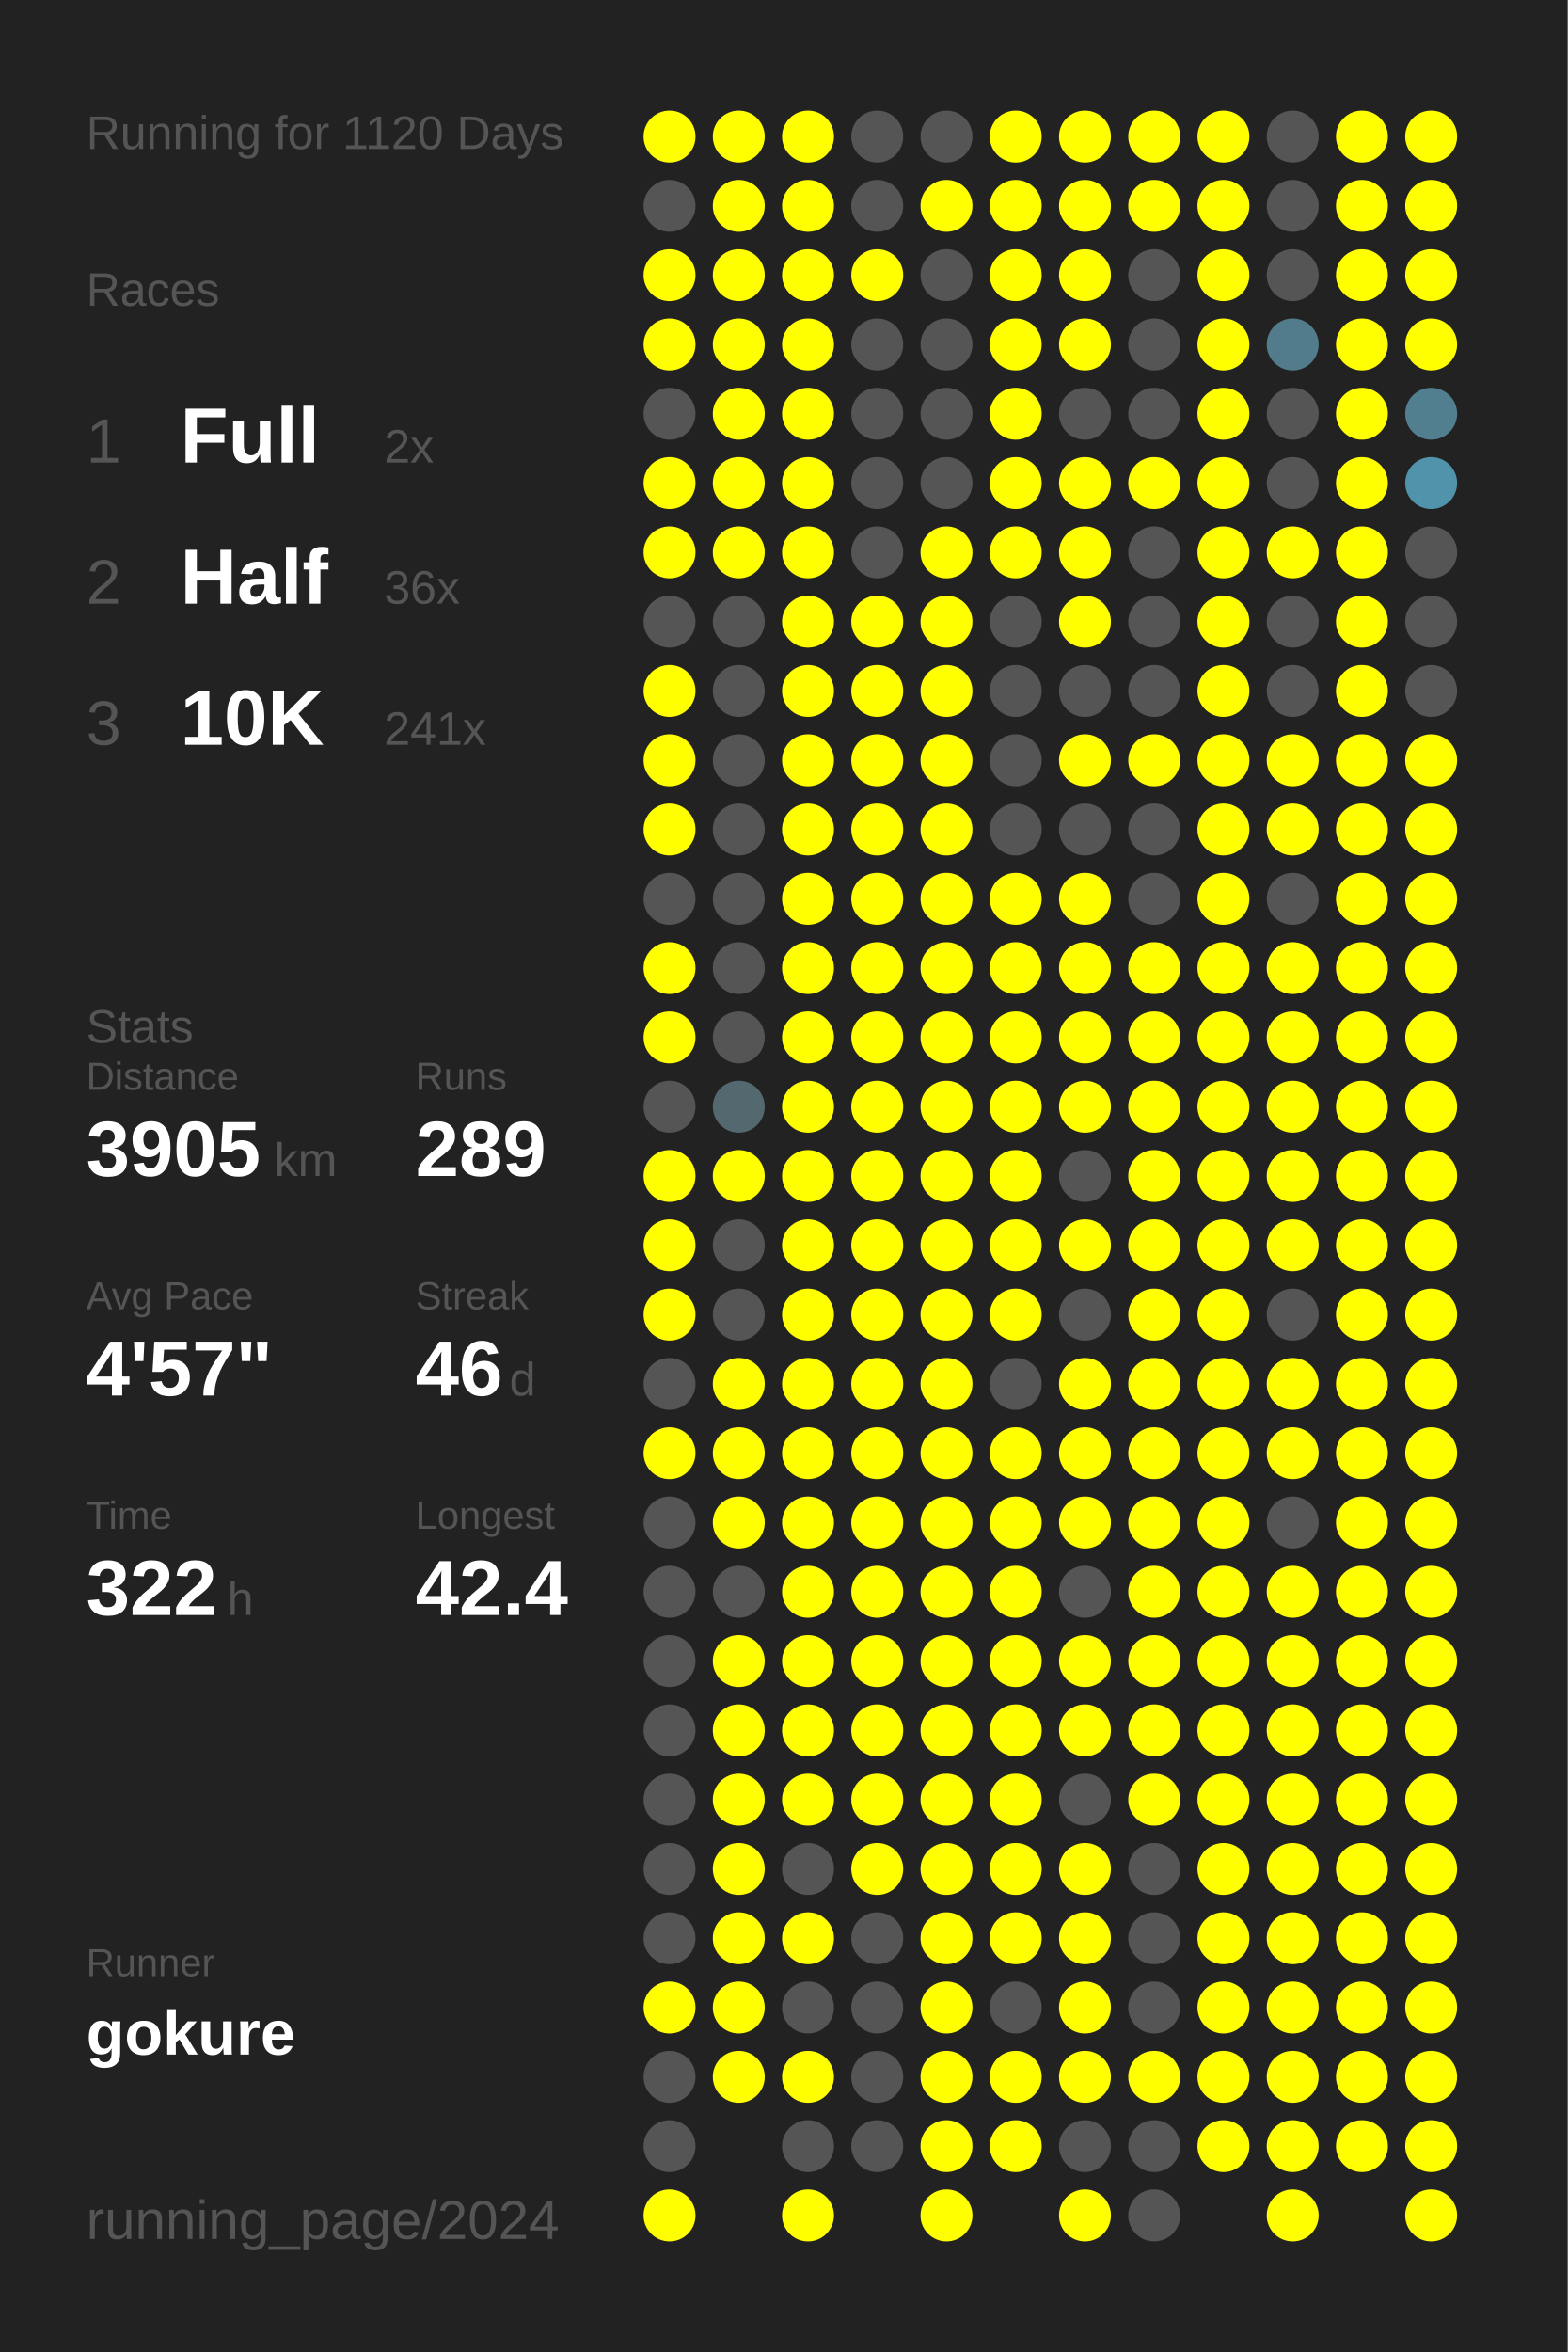
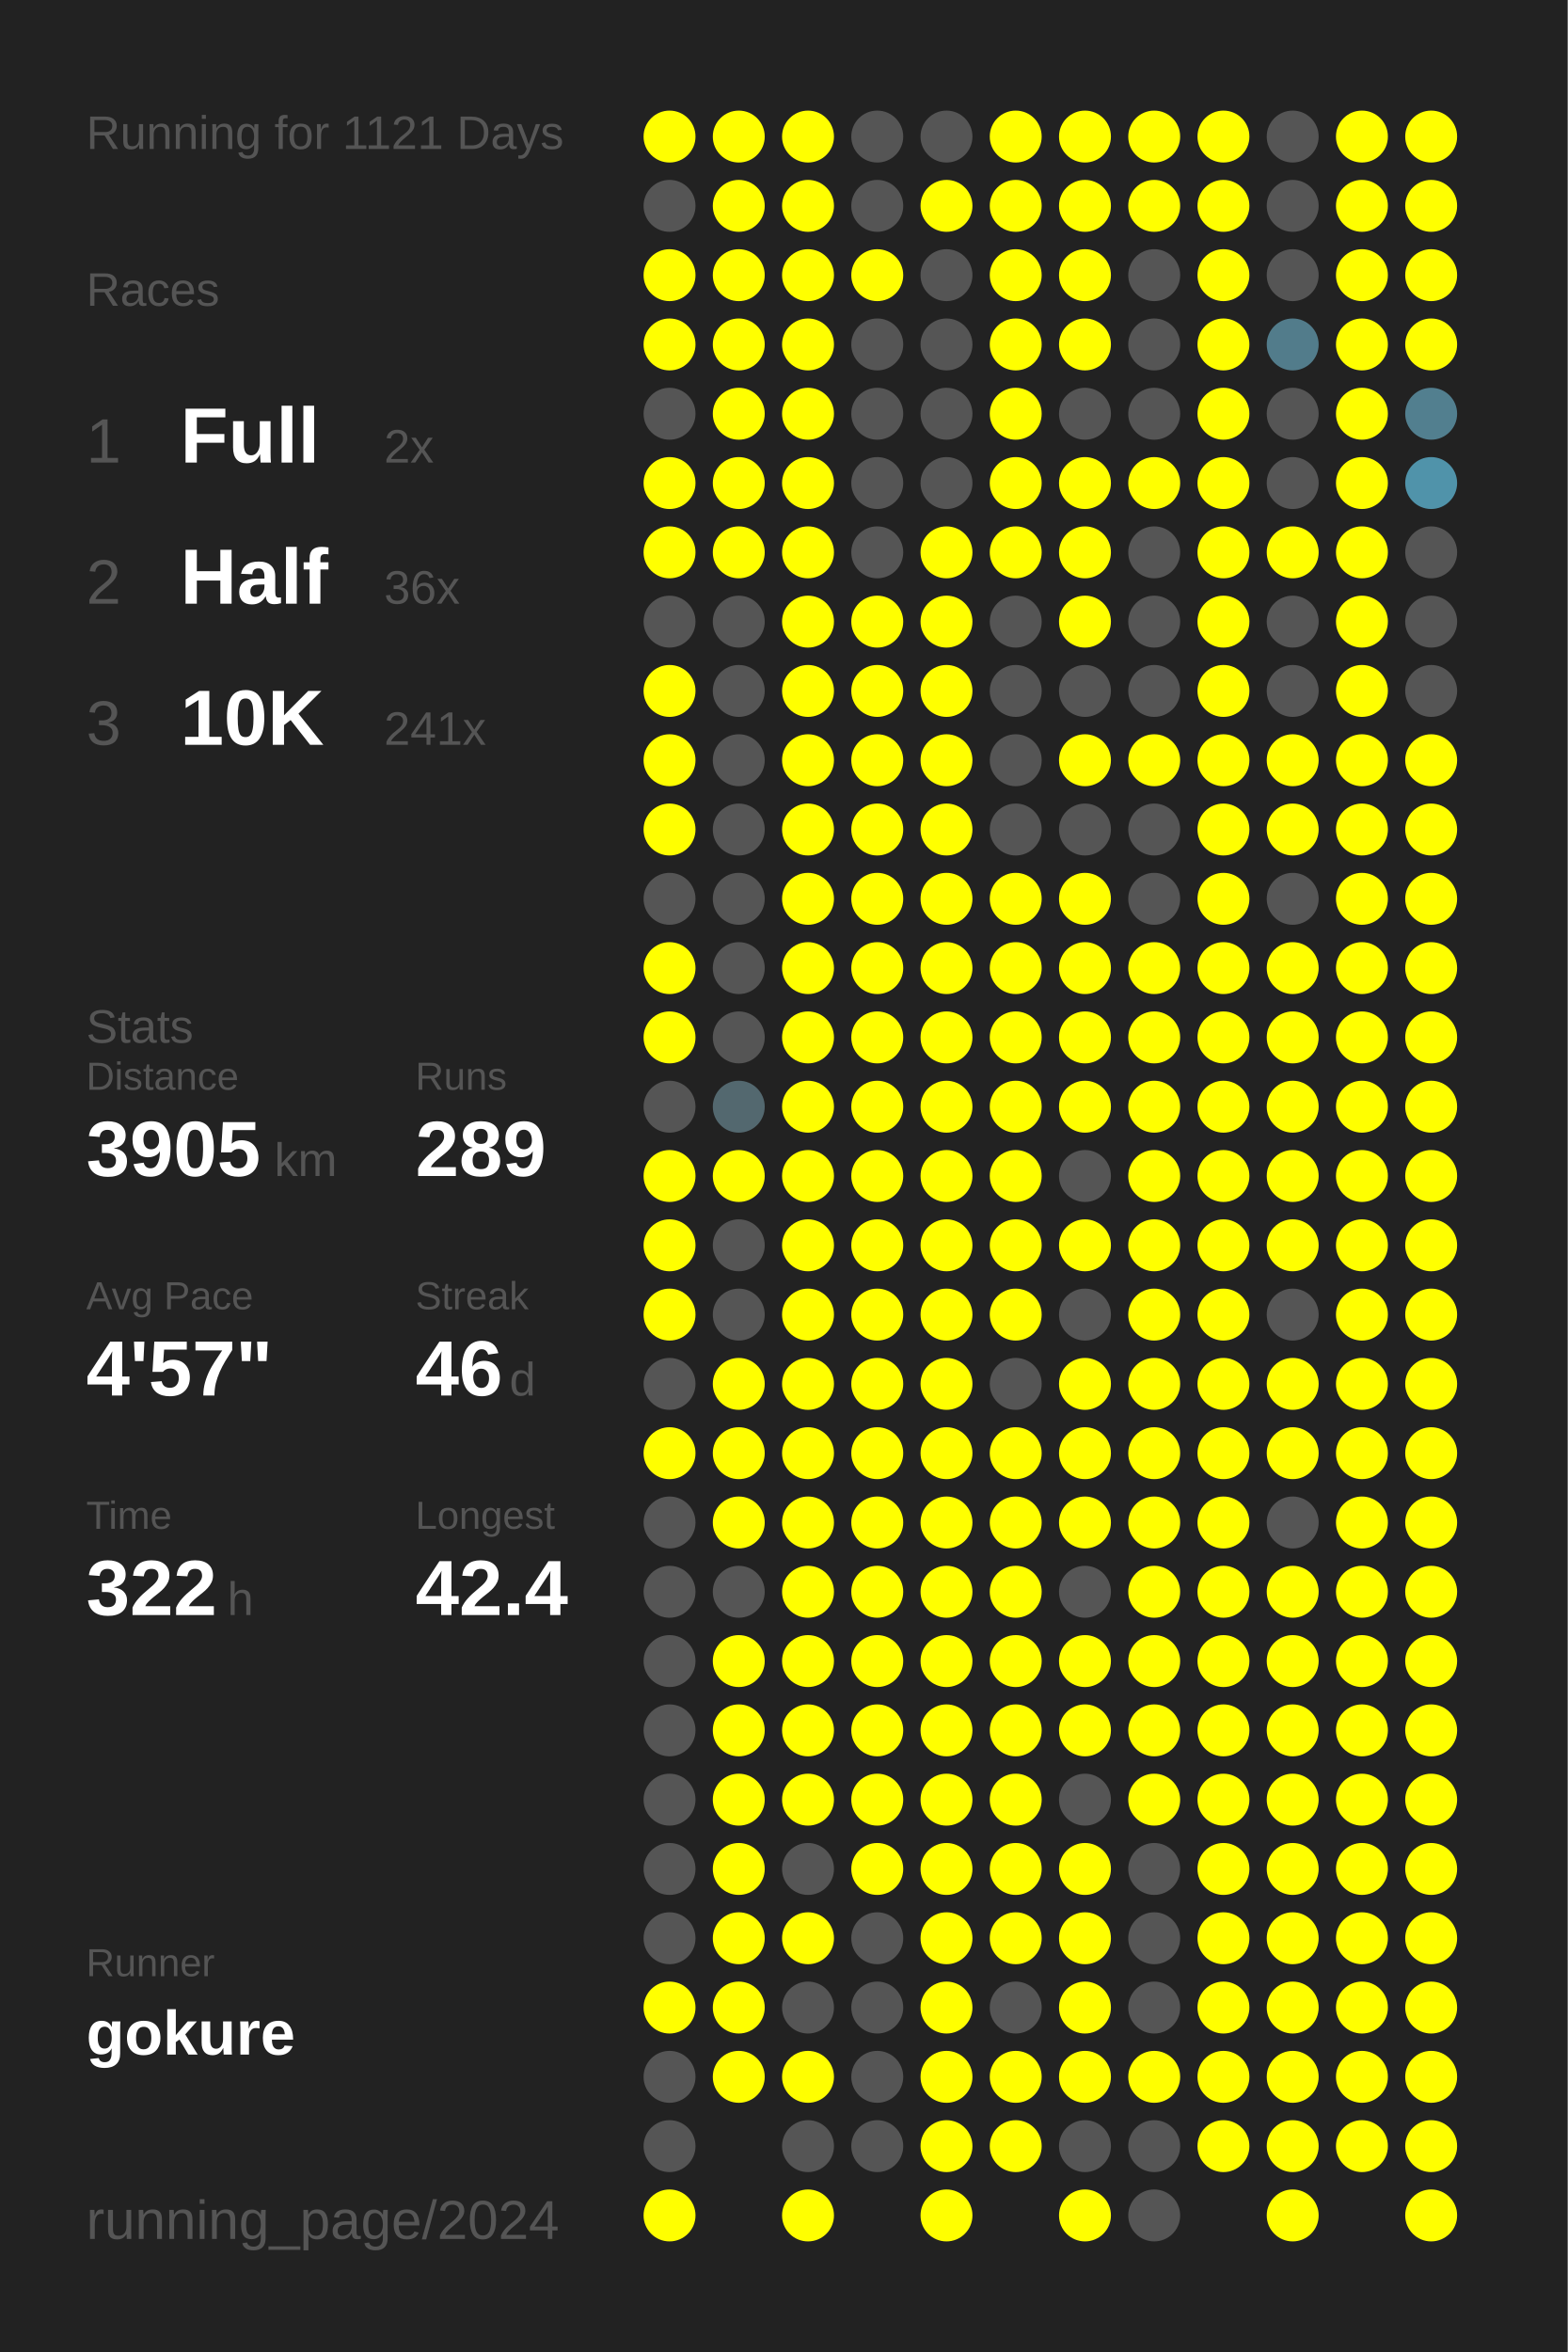
<svg xmlns="http://www.w3.org/2000/svg" baseProfile="full" height="300mm" version="1.1" viewBox="0,0,200,300" width="200mm">
  <defs />
  <rect fill="#222222" height="300" width="200" x="0" y="0" />
-   <text fill="#555555" style="font-size:6px; font-family:Arial;" x="11" y="19">Running for 1120 Days</text>
+   <text fill="#555555" style="font-size:6px; font-family:Arial;" x="11" y="19">Running for 1121 Days</text>
  <text fill="#555555" style="font-size:6px; font-family:Arial;" x="11" y="39">Races</text>
  <text fill="#555555" style="font-size:8px; font-family:Arial;" x="11" y="59">1</text>
  <text fill="#FFFFFF" style="font-size:10px; font-family:Arial; font-weight:bold;" x="23" y="59">Full</text>
  <text fill="#555555" style="font-size:6px; font-family:Arial;" x="49" y="59">2x</text>
  <text fill="#555555" style="font-size:8px; font-family:Arial;" x="11" y="77">2</text>
  <text fill="#FFFFFF" style="font-size:10px; font-family:Arial; font-weight:bold;" x="23" y="77">Half</text>
  <text fill="#555555" style="font-size:6px; font-family:Arial;" x="49" y="77">36x</text>
  <text fill="#555555" style="font-size:8px; font-family:Arial;" x="11" y="95">3</text>
  <text fill="#FFFFFF" style="font-size:10px; font-family:Arial; font-weight:bold;" x="23" y="95">10K</text>
  <text fill="#555555" style="font-size:6px; font-family:Arial;" x="49" y="95">241x</text>
  <text fill="#555555" style="font-size:6px; font-family:Arial;" x="11" y="133">Stats</text>
  <text fill="#555555" style="font-size:5px; font-family:Arial;" x="11" y="139">Distance</text>
  <text fill="#FFFFFF" style="font-size:10px; font-family:Arial; font-weight:bold;" x="11" y="150">3905</text>
  <text fill="#555555" style="font-size:6px; font-family:Arial;" x="35" y="150">km</text>
  <text fill="#555555" style="font-size:5px; font-family:Arial;" x="53" y="139">Runs</text>
  <text fill="#FFFFFF" style="font-size:10px; font-family:Arial; font-weight:bold;" x="53" y="150">289</text>
  <text fill="#555555" style="font-size:5px; font-family:Arial;" x="11" y="167">Avg Pace</text>
  <text fill="#FFFFFF" style="font-size:10px; font-family:Arial; font-weight:bold;" x="11" y="178">4'57"</text>
  <text fill="#555555" style="font-size:5px; font-family:Arial;" x="53" y="167">Streak</text>
  <text fill="#FFFFFF" style="font-size:10px; font-family:Arial; font-weight:bold;" x="53" y="178">46</text>
  <text fill="#555555" style="font-size:6px; font-family:Arial;" x="65" y="178">d</text>
  <text fill="#555555" style="font-size:5px; font-family:Arial;" x="11" y="195">Time</text>
  <text fill="#FFFFFF" style="font-size:10px; font-family:Arial; font-weight:bold;" x="11" y="206">322</text>
  <text fill="#555555" style="font-size:6px; font-family:Arial;" x="29" y="206">h</text>
  <text fill="#555555" style="font-size:5px; font-family:Arial;" x="53" y="195">Longest</text>
  <text fill="#FFFFFF" style="font-size:10px; font-family:Arial; font-weight:bold;" x="53" y="206">42.4</text>
  <text fill="#555555" style="font-size:5px; font-family:Arial;" x="11" y="252.065">Runner</text>
  <text fill="#FFFFFF" style="font-size:8px; font-family:Arial; font-weight:bold;" x="11" y="262.065">gokure</text>
  <text fill="#555555" style="font-size:7px; font-family:Arial;" x="11" y="285.581">running_page/2024</text>
  <circle cx="85.417" cy="17.419" fill="#FFFF00" r="3.312" />
  <circle cx="85.417" cy="26.258" fill="#555555" r="3.312" />
  <circle cx="85.417" cy="35.097" fill="#FFFF00" r="3.312" />
  <circle cx="85.417" cy="43.935" fill="#FFFF00" r="3.312" />
  <circle cx="85.417" cy="52.774" fill="#555555" r="3.312" />
  <circle cx="85.417" cy="61.613" fill="#FFFF00" r="3.312" />
  <circle cx="85.417" cy="70.452" fill="#FFFF00" r="3.312" />
  <circle cx="85.417" cy="79.29" fill="#555555" r="3.312" />
  <circle cx="85.417" cy="88.129" fill="#FFFF00" r="3.312" />
  <circle cx="85.417" cy="96.968" fill="#FFFF00" r="3.312" />
  <circle cx="85.417" cy="105.806" fill="#FFFF00" r="3.312" />
  <circle cx="85.417" cy="114.645" fill="#555555" r="3.312" />
  <circle cx="85.417" cy="123.484" fill="#FFFF00" r="3.312" />
  <circle cx="85.417" cy="132.323" fill="#FFFF00" r="3.312" />
  <circle cx="85.417" cy="141.161" fill="#555555" r="3.312" />
  <circle cx="85.417" cy="150" fill="#FFFF00" r="3.312" />
  <circle cx="85.417" cy="158.839" fill="#FFFF00" r="3.312" />
  <circle cx="85.417" cy="167.677" fill="#FFFF00" r="3.312" />
  <circle cx="85.417" cy="176.516" fill="#555555" r="3.312" />
  <circle cx="85.417" cy="185.355" fill="#FFFF00" r="3.312" />
  <circle cx="85.417" cy="194.194" fill="#555555" r="3.312" />
  <circle cx="85.417" cy="203.032" fill="#555555" r="3.312" />
  <circle cx="85.417" cy="211.871" fill="#555555" r="3.312" />
  <circle cx="85.417" cy="220.71" fill="#555555" r="3.312" />
  <circle cx="85.417" cy="229.548" fill="#555555" r="3.312" />
  <circle cx="85.417" cy="238.387" fill="#555555" r="3.312" />
  <circle cx="85.417" cy="247.226" fill="#555555" r="3.312" />
  <circle cx="85.417" cy="256.065" fill="#FFFF00" r="3.312" />
  <circle cx="85.417" cy="264.903" fill="#555555" r="3.312" />
  <circle cx="85.417" cy="273.742" fill="#555555" r="3.312" />
  <circle cx="85.417" cy="282.581" fill="#FFFF00" r="3.312" />
  <circle cx="94.25" cy="17.419" fill="#FFFF00" r="3.312" />
  <circle cx="94.25" cy="26.258" fill="#FFFF00" r="3.312" />
  <circle cx="94.25" cy="35.097" fill="#FFFF00" r="3.312" />
  <circle cx="94.25" cy="43.935" fill="#FFFF00" r="3.312" />
  <circle cx="94.25" cy="52.774" fill="#FFFF00" r="3.312" />
  <circle cx="94.25" cy="61.613" fill="#FFFF00" r="3.312" />
  <circle cx="94.25" cy="70.452" fill="#FFFF00" r="3.312" />
  <circle cx="94.25" cy="79.29" fill="#555555" r="3.312" />
  <circle cx="94.25" cy="88.129" fill="#555555" r="3.312" />
  <circle cx="94.25" cy="96.968" fill="#555555" r="3.312" />
  <circle cx="94.25" cy="105.806" fill="#555555" r="3.312" />
  <circle cx="94.25" cy="114.645" fill="#555555" r="3.312" />
  <circle cx="94.25" cy="123.484" fill="#555555" r="3.312" />
  <circle cx="94.25" cy="132.323" fill="#555555" r="3.312" />
  <circle cx="94.25" cy="141.161" fill="#53686f" r="3.312" />
  <circle cx="94.25" cy="150" fill="#FFFF00" r="3.312" />
  <circle cx="94.25" cy="158.839" fill="#555555" r="3.312" />
  <circle cx="94.25" cy="167.677" fill="#555555" r="3.312" />
  <circle cx="94.25" cy="176.516" fill="#FFFF00" r="3.312" />
  <circle cx="94.25" cy="185.355" fill="#FFFF00" r="3.312" />
  <circle cx="94.25" cy="194.194" fill="#FFFF00" r="3.312" />
  <circle cx="94.25" cy="203.032" fill="#555555" r="3.312" />
  <circle cx="94.25" cy="211.871" fill="#FFFF00" r="3.312" />
  <circle cx="94.25" cy="220.71" fill="#FFFF00" r="3.312" />
  <circle cx="94.25" cy="229.548" fill="#FFFF00" r="3.312" />
  <circle cx="94.25" cy="238.387" fill="#FFFF00" r="3.312" />
  <circle cx="94.25" cy="247.226" fill="#FFFF00" r="3.312" />
  <circle cx="94.25" cy="256.065" fill="#FFFF00" r="3.312" />
  <circle cx="94.25" cy="264.903" fill="#FFFF00" r="3.312" />
  <circle cx="103.083" cy="17.419" fill="#FFFF00" r="3.312" />
  <circle cx="103.083" cy="26.258" fill="#FFFF00" r="3.312" />
  <circle cx="103.083" cy="35.097" fill="#FFFF00" r="3.312" />
  <circle cx="103.083" cy="43.935" fill="#FFFF00" r="3.312" />
  <circle cx="103.083" cy="52.774" fill="#FFFF00" r="3.312" />
  <circle cx="103.083" cy="61.613" fill="#FFFF00" r="3.312" />
  <circle cx="103.083" cy="70.452" fill="#FFFF00" r="3.312" />
  <circle cx="103.083" cy="79.29" fill="#FFFF00" r="3.312" />
  <circle cx="103.083" cy="88.129" fill="#FFFF00" r="3.312" />
  <circle cx="103.083" cy="96.968" fill="#FFFF00" r="3.312" />
  <circle cx="103.083" cy="105.806" fill="#FFFF00" r="3.312" />
  <circle cx="103.083" cy="114.645" fill="#FFFF00" r="3.312" />
  <circle cx="103.083" cy="123.484" fill="#FFFF00" r="3.312" />
  <circle cx="103.083" cy="132.323" fill="#FFFF00" r="3.312" />
  <circle cx="103.083" cy="141.161" fill="#FFFF00" r="3.312" />
  <circle cx="103.083" cy="150" fill="#FFFF00" r="3.312" />
  <circle cx="103.083" cy="158.839" fill="#FFFF00" r="3.312" />
  <circle cx="103.083" cy="167.677" fill="#FFFF00" r="3.312" />
  <circle cx="103.083" cy="176.516" fill="#FFFF00" r="3.312" />
  <circle cx="103.083" cy="185.355" fill="#FFFF00" r="3.312" />
  <circle cx="103.083" cy="194.194" fill="#FFFF00" r="3.312" />
  <circle cx="103.083" cy="203.032" fill="#FFFF00" r="3.312" />
  <circle cx="103.083" cy="211.871" fill="#FFFF00" r="3.312" />
  <circle cx="103.083" cy="220.71" fill="#FFFF00" r="3.312" />
  <circle cx="103.083" cy="229.548" fill="#FFFF00" r="3.312" />
  <circle cx="103.083" cy="238.387" fill="#555555" r="3.312" />
  <circle cx="103.083" cy="247.226" fill="#FFFF00" r="3.312" />
  <circle cx="103.083" cy="256.065" fill="#555555" r="3.312" />
  <circle cx="103.083" cy="264.903" fill="#FFFF00" r="3.312" />
  <circle cx="103.083" cy="273.742" fill="#555555" r="3.312" />
  <circle cx="103.083" cy="282.581" fill="#FFFF00" r="3.312" />
  <circle cx="111.917" cy="17.419" fill="#555555" r="3.312" />
  <circle cx="111.917" cy="26.258" fill="#555555" r="3.312" />
  <circle cx="111.917" cy="35.097" fill="#FFFF00" r="3.312" />
  <circle cx="111.917" cy="43.935" fill="#555555" r="3.312" />
  <circle cx="111.917" cy="52.774" fill="#555555" r="3.312" />
  <circle cx="111.917" cy="61.613" fill="#555555" r="3.312" />
  <circle cx="111.917" cy="70.452" fill="#555555" r="3.312" />
  <circle cx="111.917" cy="79.29" fill="#FFFF00" r="3.312" />
  <circle cx="111.917" cy="88.129" fill="#FFFF00" r="3.312" />
  <circle cx="111.917" cy="96.968" fill="#FFFF00" r="3.312" />
  <circle cx="111.917" cy="105.806" fill="#FFFF00" r="3.312" />
  <circle cx="111.917" cy="114.645" fill="#FFFF00" r="3.312" />
  <circle cx="111.917" cy="123.484" fill="#FFFF00" r="3.312" />
  <circle cx="111.917" cy="132.323" fill="#FFFF00" r="3.312" />
  <circle cx="111.917" cy="141.161" fill="#FFFF00" r="3.312" />
  <circle cx="111.917" cy="150" fill="#FFFF00" r="3.312" />
  <circle cx="111.917" cy="158.839" fill="#FFFF00" r="3.312" />
  <circle cx="111.917" cy="167.677" fill="#FFFF00" r="3.312" />
  <circle cx="111.917" cy="176.516" fill="#FFFF00" r="3.312" />
  <circle cx="111.917" cy="185.355" fill="#FFFF00" r="3.312" />
  <circle cx="111.917" cy="194.194" fill="#FFFF00" r="3.312" />
  <circle cx="111.917" cy="203.032" fill="#FFFF00" r="3.312" />
  <circle cx="111.917" cy="211.871" fill="#FFFF00" r="3.312" />
  <circle cx="111.917" cy="220.71" fill="#FFFF00" r="3.312" />
  <circle cx="111.917" cy="229.548" fill="#FFFF00" r="3.312" />
  <circle cx="111.917" cy="238.387" fill="#FFFF00" r="3.312" />
  <circle cx="111.917" cy="247.226" fill="#555555" r="3.312" />
  <circle cx="111.917" cy="256.065" fill="#555555" r="3.312" />
  <circle cx="111.917" cy="264.903" fill="#555555" r="3.312" />
  <circle cx="111.917" cy="273.742" fill="#555555" r="3.312" />
  <circle cx="120.75" cy="17.419" fill="#555555" r="3.312" />
  <circle cx="120.75" cy="26.258" fill="#FFFF00" r="3.312" />
  <circle cx="120.75" cy="35.097" fill="#555555" r="3.312" />
  <circle cx="120.75" cy="43.935" fill="#555555" r="3.312" />
  <circle cx="120.75" cy="52.774" fill="#555555" r="3.312" />
  <circle cx="120.75" cy="61.613" fill="#555555" r="3.312" />
  <circle cx="120.75" cy="70.452" fill="#FFFF00" r="3.312" />
  <circle cx="120.75" cy="79.29" fill="#FFFF00" r="3.312" />
  <circle cx="120.75" cy="88.129" fill="#FFFF00" r="3.312" />
  <circle cx="120.75" cy="96.968" fill="#FFFF00" r="3.312" />
  <circle cx="120.75" cy="105.806" fill="#FFFF00" r="3.312" />
  <circle cx="120.75" cy="114.645" fill="#FFFF00" r="3.312" />
  <circle cx="120.75" cy="123.484" fill="#FFFF00" r="3.312" />
  <circle cx="120.75" cy="132.323" fill="#FFFF00" r="3.312" />
  <circle cx="120.75" cy="141.161" fill="#FFFF00" r="3.312" />
  <circle cx="120.75" cy="150" fill="#FFFF00" r="3.312" />
  <circle cx="120.75" cy="158.839" fill="#FFFF00" r="3.312" />
  <circle cx="120.75" cy="167.677" fill="#FFFF00" r="3.312" />
  <circle cx="120.75" cy="176.516" fill="#FFFF00" r="3.312" />
  <circle cx="120.75" cy="185.355" fill="#FFFF00" r="3.312" />
  <circle cx="120.75" cy="194.194" fill="#FFFF00" r="3.312" />
  <circle cx="120.75" cy="203.032" fill="#FFFF00" r="3.312" />
  <circle cx="120.75" cy="211.871" fill="#FFFF00" r="3.312" />
  <circle cx="120.75" cy="220.71" fill="#FFFF00" r="3.312" />
  <circle cx="120.75" cy="229.548" fill="#FFFF00" r="3.312" />
  <circle cx="120.75" cy="238.387" fill="#FFFF00" r="3.312" />
  <circle cx="120.75" cy="247.226" fill="#FFFF00" r="3.312" />
  <circle cx="120.75" cy="256.065" fill="#FFFF00" r="3.312" />
  <circle cx="120.75" cy="264.903" fill="#FFFF00" r="3.312" />
  <circle cx="120.75" cy="273.742" fill="#FFFF00" r="3.312" />
  <circle cx="120.75" cy="282.581" fill="#FFFF00" r="3.312" />
  <circle cx="129.583" cy="17.419" fill="#FFFF00" r="3.312" />
  <circle cx="129.583" cy="26.258" fill="#FFFF00" r="3.312" />
  <circle cx="129.583" cy="35.097" fill="#FFFF00" r="3.312" />
  <circle cx="129.583" cy="43.935" fill="#FFFF00" r="3.312" />
  <circle cx="129.583" cy="52.774" fill="#FFFF00" r="3.312" />
  <circle cx="129.583" cy="61.613" fill="#FFFF00" r="3.312" />
  <circle cx="129.583" cy="70.452" fill="#FFFF00" r="3.312" />
  <circle cx="129.583" cy="79.29" fill="#555555" r="3.312" />
  <circle cx="129.583" cy="88.129" fill="#555555" r="3.312" />
  <circle cx="129.583" cy="96.968" fill="#555555" r="3.312" />
  <circle cx="129.583" cy="105.806" fill="#555555" r="3.312" />
  <circle cx="129.583" cy="114.645" fill="#FFFF00" r="3.312" />
  <circle cx="129.583" cy="123.484" fill="#FFFF00" r="3.312" />
  <circle cx="129.583" cy="132.323" fill="#FFFF00" r="3.312" />
  <circle cx="129.583" cy="141.161" fill="#FFFF00" r="3.312" />
  <circle cx="129.583" cy="150" fill="#FFFF00" r="3.312" />
  <circle cx="129.583" cy="158.839" fill="#FFFF00" r="3.312" />
  <circle cx="129.583" cy="167.677" fill="#FFFF00" r="3.312" />
  <circle cx="129.583" cy="176.516" fill="#555555" r="3.312" />
  <circle cx="129.583" cy="185.355" fill="#FFFF00" r="3.312" />
  <circle cx="129.583" cy="194.194" fill="#FFFF00" r="3.312" />
  <circle cx="129.583" cy="203.032" fill="#FFFF00" r="3.312" />
  <circle cx="129.583" cy="211.871" fill="#FFFF00" r="3.312" />
  <circle cx="129.583" cy="220.71" fill="#FFFF00" r="3.312" />
  <circle cx="129.583" cy="229.548" fill="#FFFF00" r="3.312" />
  <circle cx="129.583" cy="238.387" fill="#FFFF00" r="3.312" />
  <circle cx="129.583" cy="247.226" fill="#FFFF00" r="3.312" />
  <circle cx="129.583" cy="256.065" fill="#555555" r="3.312" />
  <circle cx="129.583" cy="264.903" fill="#FFFF00" r="3.312" />
  <circle cx="129.583" cy="273.742" fill="#FFFF00" r="3.312" />
  <circle cx="138.417" cy="17.419" fill="#FFFF00" r="3.312" />
  <circle cx="138.417" cy="26.258" fill="#FFFF00" r="3.312" />
  <circle cx="138.417" cy="35.097" fill="#FFFF00" r="3.312" />
  <circle cx="138.417" cy="43.935" fill="#FFFF00" r="3.312" />
  <circle cx="138.417" cy="52.774" fill="#555555" r="3.312" />
  <circle cx="138.417" cy="61.613" fill="#FFFF00" r="3.312" />
  <circle cx="138.417" cy="70.452" fill="#FFFF00" r="3.312" />
  <circle cx="138.417" cy="79.29" fill="#FFFF00" r="3.312" />
  <circle cx="138.417" cy="88.129" fill="#555555" r="3.312" />
  <circle cx="138.417" cy="96.968" fill="#FFFF00" r="3.312" />
  <circle cx="138.417" cy="105.806" fill="#555555" r="3.312" />
  <circle cx="138.417" cy="114.645" fill="#FFFF00" r="3.312" />
  <circle cx="138.417" cy="123.484" fill="#FFFF00" r="3.312" />
  <circle cx="138.417" cy="132.323" fill="#FFFF00" r="3.312" />
  <circle cx="138.417" cy="141.161" fill="#FFFF00" r="3.312" />
  <circle cx="138.417" cy="150" fill="#555555" r="3.312" />
  <circle cx="138.417" cy="158.839" fill="#FFFF00" r="3.312" />
  <circle cx="138.417" cy="167.677" fill="#555555" r="3.312" />
  <circle cx="138.417" cy="176.516" fill="#FFFF00" r="3.312" />
  <circle cx="138.417" cy="185.355" fill="#FFFF00" r="3.312" />
  <circle cx="138.417" cy="194.194" fill="#FFFF00" r="3.312" />
  <circle cx="138.417" cy="203.032" fill="#555555" r="3.312" />
  <circle cx="138.417" cy="211.871" fill="#FFFF00" r="3.312" />
  <circle cx="138.417" cy="220.71" fill="#FFFF00" r="3.312" />
  <circle cx="138.417" cy="229.548" fill="#555555" r="3.312" />
  <circle cx="138.417" cy="238.387" fill="#FFFF00" r="3.312" />
  <circle cx="138.417" cy="247.226" fill="#FFFF00" r="3.312" />
  <circle cx="138.417" cy="256.065" fill="#FFFF00" r="3.312" />
  <circle cx="138.417" cy="264.903" fill="#FFFF00" r="3.312" />
  <circle cx="138.417" cy="273.742" fill="#555555" r="3.312" />
  <circle cx="138.417" cy="282.581" fill="#FFFF00" r="3.312" />
  <circle cx="147.25" cy="17.419" fill="#FFFF00" r="3.312" />
  <circle cx="147.25" cy="26.258" fill="#FFFF00" r="3.312" />
  <circle cx="147.25" cy="35.097" fill="#555555" r="3.312" />
  <circle cx="147.25" cy="43.935" fill="#555555" r="3.312" />
  <circle cx="147.25" cy="52.774" fill="#555555" r="3.312" />
  <circle cx="147.25" cy="61.613" fill="#FFFF00" r="3.312" />
  <circle cx="147.25" cy="70.452" fill="#555555" r="3.312" />
  <circle cx="147.25" cy="79.29" fill="#555555" r="3.312" />
  <circle cx="147.25" cy="88.129" fill="#555555" r="3.312" />
  <circle cx="147.25" cy="96.968" fill="#FFFF00" r="3.312" />
  <circle cx="147.25" cy="105.806" fill="#555555" r="3.312" />
  <circle cx="147.25" cy="114.645" fill="#555555" r="3.312" />
  <circle cx="147.25" cy="123.484" fill="#FFFF00" r="3.312" />
  <circle cx="147.25" cy="132.323" fill="#FFFF00" r="3.312" />
  <circle cx="147.25" cy="141.161" fill="#FFFF00" r="3.312" />
  <circle cx="147.25" cy="150" fill="#FFFF00" r="3.312" />
  <circle cx="147.25" cy="158.839" fill="#FFFF00" r="3.312" />
  <circle cx="147.25" cy="167.677" fill="#FFFF00" r="3.312" />
  <circle cx="147.25" cy="176.516" fill="#FFFF00" r="3.312" />
  <circle cx="147.25" cy="185.355" fill="#FFFF00" r="3.312" />
  <circle cx="147.25" cy="194.194" fill="#FFFF00" r="3.312" />
  <circle cx="147.25" cy="203.032" fill="#FFFF00" r="3.312" />
  <circle cx="147.25" cy="211.871" fill="#FFFF00" r="3.312" />
  <circle cx="147.25" cy="220.71" fill="#FFFF00" r="3.312" />
  <circle cx="147.25" cy="229.548" fill="#FFFF00" r="3.312" />
  <circle cx="147.25" cy="238.387" fill="#555555" r="3.312" />
  <circle cx="147.25" cy="247.226" fill="#555555" r="3.312" />
  <circle cx="147.25" cy="256.065" fill="#555555" r="3.312" />
  <circle cx="147.25" cy="264.903" fill="#FFFF00" r="3.312" />
  <circle cx="147.25" cy="273.742" fill="#555555" r="3.312" />
  <circle cx="147.25" cy="282.581" fill="#555555" r="3.312" />
  <circle cx="156.083" cy="17.419" fill="#FFFF00" r="3.312" />
  <circle cx="156.083" cy="26.258" fill="#FFFF00" r="3.312" />
  <circle cx="156.083" cy="35.097" fill="#FFFF00" r="3.312" />
  <circle cx="156.083" cy="43.935" fill="#FFFF00" r="3.312" />
  <circle cx="156.083" cy="52.774" fill="#FFFF00" r="3.312" />
  <circle cx="156.083" cy="61.613" fill="#FFFF00" r="3.312" />
  <circle cx="156.083" cy="70.452" fill="#FFFF00" r="3.312" />
  <circle cx="156.083" cy="79.29" fill="#FFFF00" r="3.312" />
  <circle cx="156.083" cy="88.129" fill="#FFFF00" r="3.312" />
  <circle cx="156.083" cy="96.968" fill="#FFFF00" r="3.312" />
  <circle cx="156.083" cy="105.806" fill="#FFFF00" r="3.312" />
  <circle cx="156.083" cy="114.645" fill="#FFFF00" r="3.312" />
  <circle cx="156.083" cy="123.484" fill="#FFFF00" r="3.312" />
  <circle cx="156.083" cy="132.323" fill="#FFFF00" r="3.312" />
  <circle cx="156.083" cy="141.161" fill="#FFFF00" r="3.312" />
  <circle cx="156.083" cy="150" fill="#FFFF00" r="3.312" />
  <circle cx="156.083" cy="158.839" fill="#FFFF00" r="3.312" />
  <circle cx="156.083" cy="167.677" fill="#FFFF00" r="3.312" />
  <circle cx="156.083" cy="176.516" fill="#FFFF00" r="3.312" />
  <circle cx="156.083" cy="185.355" fill="#FFFF00" r="3.312" />
  <circle cx="156.083" cy="194.194" fill="#FFFF00" r="3.312" />
  <circle cx="156.083" cy="203.032" fill="#FFFF00" r="3.312" />
  <circle cx="156.083" cy="211.871" fill="#FFFF00" r="3.312" />
  <circle cx="156.083" cy="220.71" fill="#FFFF00" r="3.312" />
  <circle cx="156.083" cy="229.548" fill="#FFFF00" r="3.312" />
  <circle cx="156.083" cy="238.387" fill="#FFFF00" r="3.312" />
  <circle cx="156.083" cy="247.226" fill="#FFFF00" r="3.312" />
  <circle cx="156.083" cy="256.065" fill="#FFFF00" r="3.312" />
  <circle cx="156.083" cy="264.903" fill="#FFFF00" r="3.312" />
  <circle cx="156.083" cy="273.742" fill="#FFFF00" r="3.312" />
  <circle cx="164.917" cy="17.419" fill="#555555" r="3.312" />
  <circle cx="164.917" cy="26.258" fill="#555555" r="3.312" />
  <circle cx="164.917" cy="35.097" fill="#555555" r="3.312" />
  <circle cx="164.917" cy="43.935" fill="#527c8b" r="3.312" />
  <circle cx="164.917" cy="52.774" fill="#555555" r="3.312" />
  <circle cx="164.917" cy="61.613" fill="#555555" r="3.312" />
  <circle cx="164.917" cy="70.452" fill="#FFFF00" r="3.312" />
  <circle cx="164.917" cy="79.29" fill="#555555" r="3.312" />
  <circle cx="164.917" cy="88.129" fill="#555555" r="3.312" />
  <circle cx="164.917" cy="96.968" fill="#FFFF00" r="3.312" />
  <circle cx="164.917" cy="105.806" fill="#FFFF00" r="3.312" />
  <circle cx="164.917" cy="114.645" fill="#555555" r="3.312" />
  <circle cx="164.917" cy="123.484" fill="#FFFF00" r="3.312" />
  <circle cx="164.917" cy="132.323" fill="#FFFF00" r="3.312" />
  <circle cx="164.917" cy="141.161" fill="#FFFF00" r="3.312" />
  <circle cx="164.917" cy="150" fill="#FFFF00" r="3.312" />
  <circle cx="164.917" cy="158.839" fill="#FFFF00" r="3.312" />
  <circle cx="164.917" cy="167.677" fill="#555555" r="3.312" />
  <circle cx="164.917" cy="176.516" fill="#FFFF00" r="3.312" />
  <circle cx="164.917" cy="185.355" fill="#FFFF00" r="3.312" />
  <circle cx="164.917" cy="194.194" fill="#555555" r="3.312" />
  <circle cx="164.917" cy="203.032" fill="#FFFF00" r="3.312" />
  <circle cx="164.917" cy="211.871" fill="#FFFF00" r="3.312" />
  <circle cx="164.917" cy="220.71" fill="#FFFF00" r="3.312" />
  <circle cx="164.917" cy="229.548" fill="#FFFF00" r="3.312" />
  <circle cx="164.917" cy="238.387" fill="#FFFF00" r="3.312" />
  <circle cx="164.917" cy="247.226" fill="#FFFF00" r="3.312" />
  <circle cx="164.917" cy="256.065" fill="#FFFF00" r="3.312" />
  <circle cx="164.917" cy="264.903" fill="#FFFF00" r="3.312" />
  <circle cx="164.917" cy="273.742" fill="#FFFF00" r="3.312" />
  <circle cx="164.917" cy="282.581" fill="#FFFF00" r="3.312" />
  <circle cx="173.75" cy="17.419" fill="#FFFF00" r="3.312" />
  <circle cx="173.75" cy="26.258" fill="#FFFF00" r="3.312" />
  <circle cx="173.75" cy="35.097" fill="#FFFF00" r="3.312" />
  <circle cx="173.75" cy="43.935" fill="#FFFF00" r="3.312" />
  <circle cx="173.75" cy="52.774" fill="#FFFF00" r="3.312" />
  <circle cx="173.75" cy="61.613" fill="#FFFF00" r="3.312" />
  <circle cx="173.75" cy="70.452" fill="#FFFF00" r="3.312" />
  <circle cx="173.75" cy="79.29" fill="#FFFF00" r="3.312" />
  <circle cx="173.75" cy="88.129" fill="#FFFF00" r="3.312" />
  <circle cx="173.75" cy="96.968" fill="#FFFF00" r="3.312" />
  <circle cx="173.75" cy="105.806" fill="#FFFF00" r="3.312" />
  <circle cx="173.75" cy="114.645" fill="#FFFF00" r="3.312" />
  <circle cx="173.75" cy="123.484" fill="#FFFF00" r="3.312" />
  <circle cx="173.75" cy="132.323" fill="#FFFF00" r="3.312" />
  <circle cx="173.75" cy="141.161" fill="#FFFF00" r="3.312" />
  <circle cx="173.75" cy="150" fill="#FFFF00" r="3.312" />
  <circle cx="173.75" cy="158.839" fill="#FFFF00" r="3.312" />
  <circle cx="173.75" cy="167.677" fill="#FFFF00" r="3.312" />
  <circle cx="173.75" cy="176.516" fill="#FFFF00" r="3.312" />
  <circle cx="173.75" cy="185.355" fill="#FFFF00" r="3.312" />
  <circle cx="173.75" cy="194.194" fill="#FFFF00" r="3.312" />
  <circle cx="173.75" cy="203.032" fill="#FFFF00" r="3.312" />
  <circle cx="173.75" cy="211.871" fill="#FFFF00" r="3.312" />
  <circle cx="173.75" cy="220.71" fill="#FFFF00" r="3.312" />
  <circle cx="173.75" cy="229.548" fill="#FFFF00" r="3.312" />
  <circle cx="173.75" cy="238.387" fill="#FFFF00" r="3.312" />
  <circle cx="173.75" cy="247.226" fill="#FFFF00" r="3.312" />
  <circle cx="173.75" cy="256.065" fill="#FFFF00" r="3.312" />
  <circle cx="173.75" cy="264.903" fill="#FFFF00" r="3.312" />
  <circle cx="173.75" cy="273.742" fill="#FFFF00" r="3.312" />
  <circle cx="182.583" cy="17.419" fill="#FFFF00" r="3.312" />
  <circle cx="182.583" cy="26.258" fill="#FFFF00" r="3.312" />
  <circle cx="182.583" cy="35.097" fill="#FFFF00" r="3.312" />
  <circle cx="182.583" cy="43.935" fill="#FFFF00" r="3.312" />
  <circle cx="182.583" cy="52.774" fill="#527f8f" r="3.312" />
  <circle cx="182.583" cy="61.613" fill="#5093aa" r="3.312" />
  <circle cx="182.583" cy="70.452" fill="#555555" r="3.312" />
  <circle cx="182.583" cy="79.29" fill="#555555" r="3.312" />
  <circle cx="182.583" cy="88.129" fill="#555555" r="3.312" />
  <circle cx="182.583" cy="96.968" fill="#FFFF00" r="3.312" />
  <circle cx="182.583" cy="105.806" fill="#FFFF00" r="3.312" />
  <circle cx="182.583" cy="114.645" fill="#FFFF00" r="3.312" />
  <circle cx="182.583" cy="123.484" fill="#FFFF00" r="3.312" />
  <circle cx="182.583" cy="132.323" fill="#FFFF00" r="3.312" />
  <circle cx="182.583" cy="141.161" fill="#FFFF00" r="3.312" />
  <circle cx="182.583" cy="150" fill="#FFFF00" r="3.312" />
  <circle cx="182.583" cy="158.839" fill="#FFFF00" r="3.312" />
  <circle cx="182.583" cy="167.677" fill="#FFFF00" r="3.312" />
  <circle cx="182.583" cy="176.516" fill="#FFFF00" r="3.312" />
  <circle cx="182.583" cy="185.355" fill="#FFFF00" r="3.312" />
  <circle cx="182.583" cy="194.194" fill="#FFFF00" r="3.312" />
  <circle cx="182.583" cy="203.032" fill="#FFFF00" r="3.312" />
  <circle cx="182.583" cy="211.871" fill="#FFFF00" r="3.312" />
  <circle cx="182.583" cy="220.71" fill="#FFFF00" r="3.312" />
  <circle cx="182.583" cy="229.548" fill="#FFFF00" r="3.312" />
  <circle cx="182.583" cy="238.387" fill="#FFFF00" r="3.312" />
  <circle cx="182.583" cy="247.226" fill="#FFFF00" r="3.312" />
  <circle cx="182.583" cy="256.065" fill="#FFFF00" r="3.312" />
  <circle cx="182.583" cy="264.903" fill="#FFFF00" r="3.312" />
  <circle cx="182.583" cy="273.742" fill="#FFFF00" r="3.312" />
  <circle cx="182.583" cy="282.581" fill="#FFFF00" r="3.312" />
</svg>
